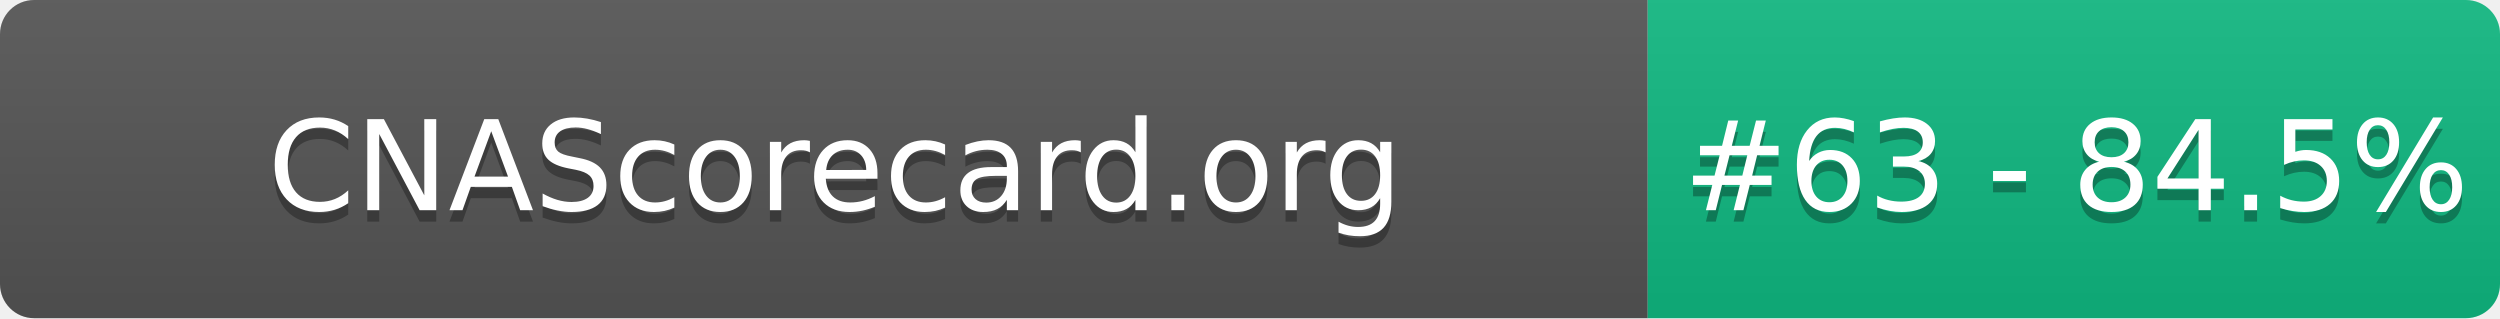
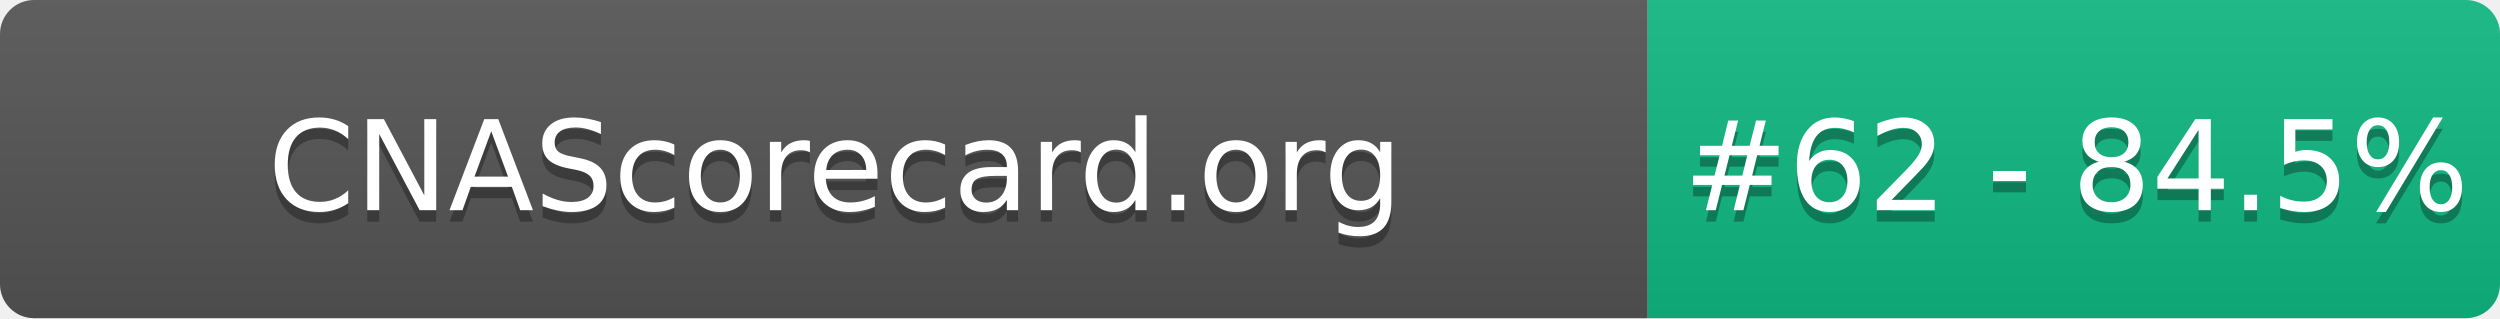
- <svg xmlns="http://www.w3.org/2000/svg" width="220" height="28" role="img" aria-label="CNAScorecard.org: #63 - 84.5%">
+ <svg xmlns="http://www.w3.org/2000/svg" width="220" height="28" role="img" aria-label="CNAScorecard.org: #62 - 84.5%">
  <linearGradient id="s" x2="0" y2="100%">
    <stop offset="0" stop-color="#bbb" stop-opacity=".1" />
    <stop offset="1" stop-opacity=".1" />
  </linearGradient>
  <clipPath id="r">
    <rect width="220" height="28" rx="3" fill="#fff" />
  </clipPath>
  <g clip-path="url(#r)">
    <rect width="145" height="28" fill="#555" />
    <rect x="145" width="75" height="28" fill="#10B981" />
    <rect width="220" height="28" fill="url(#s)" />
  </g>
  <g fill="#fff" text-anchor="middle" font-family="Verdana,Geneva,DejaVu Sans,sans-serif" text-rendering="geometricPrecision" font-size="110">
    <text aria-hidden="true" x="735" y="195" fill="#010101" fill-opacity=".3" transform="scale(.1)" textLength="1350">CNAScorecard.org</text>
    <text x="735" y="185" transform="scale(.1)" fill="#fff" textLength="1350">CNAScorecard.org</text>
-     <text aria-hidden="true" x="1827" y="195" fill="#010101" fill-opacity=".3" transform="scale(.1)" textLength="605">#63 - 84.5%</text>
-     <text x="1827" y="185" transform="scale(.1)" fill="#fff" textLength="605">#63 - 84.5%</text>
+     <text aria-hidden="true" x="1827" y="195" fill="#010101" fill-opacity=".3" transform="scale(.1)" textLength="605">#62 - 84.5%</text>
+     <text x="1827" y="185" transform="scale(.1)" fill="#fff" textLength="605">#62 - 84.5%</text>
  </g>
</svg>
